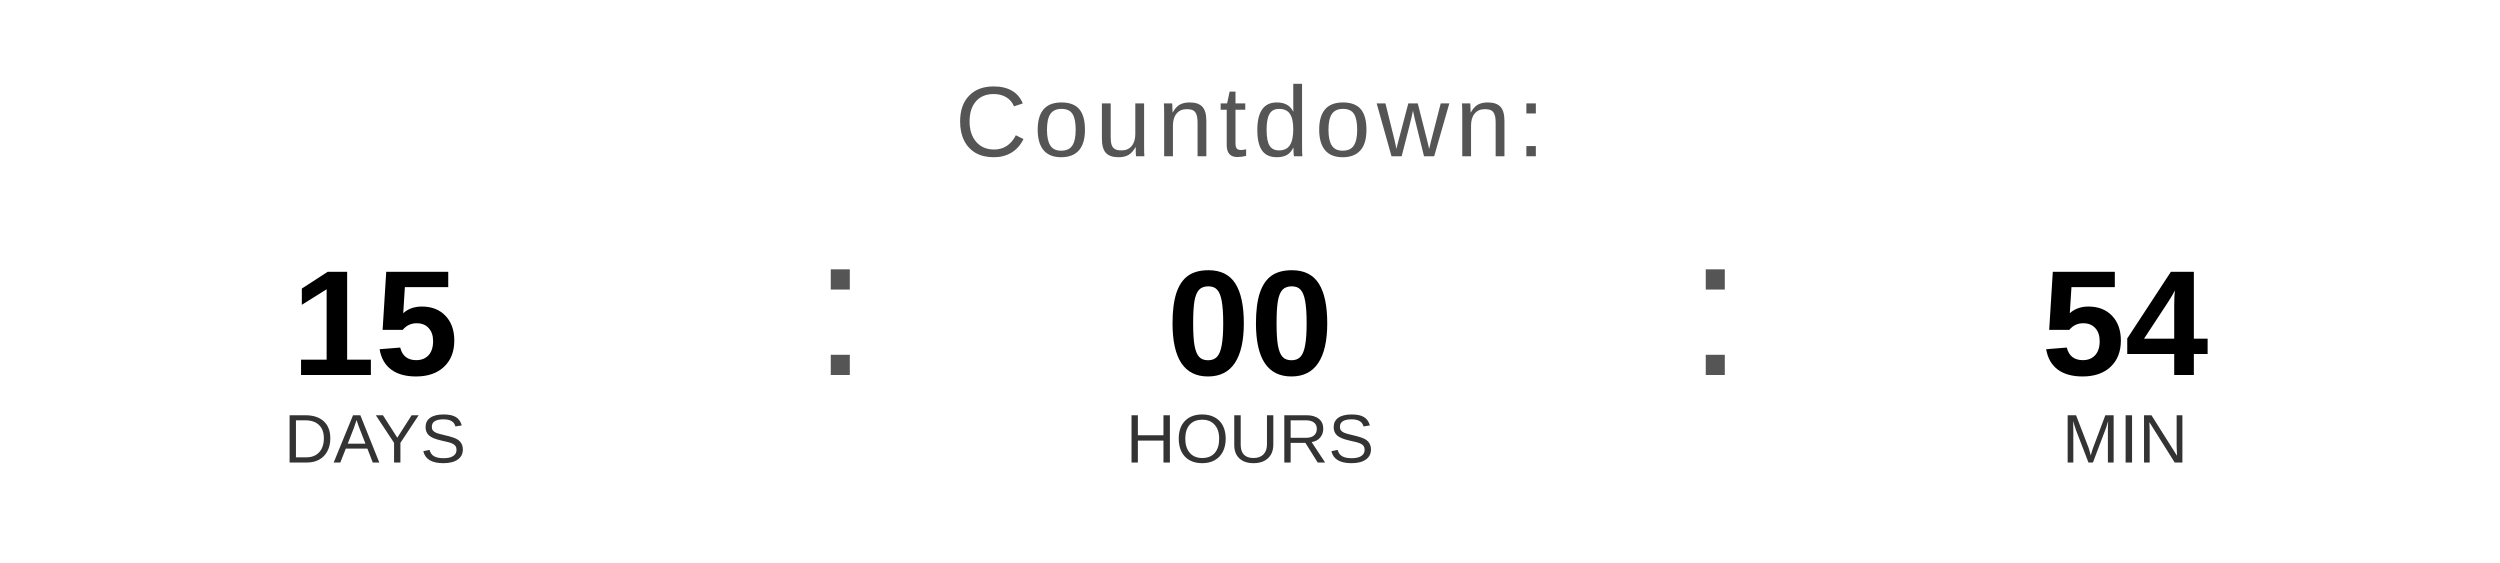
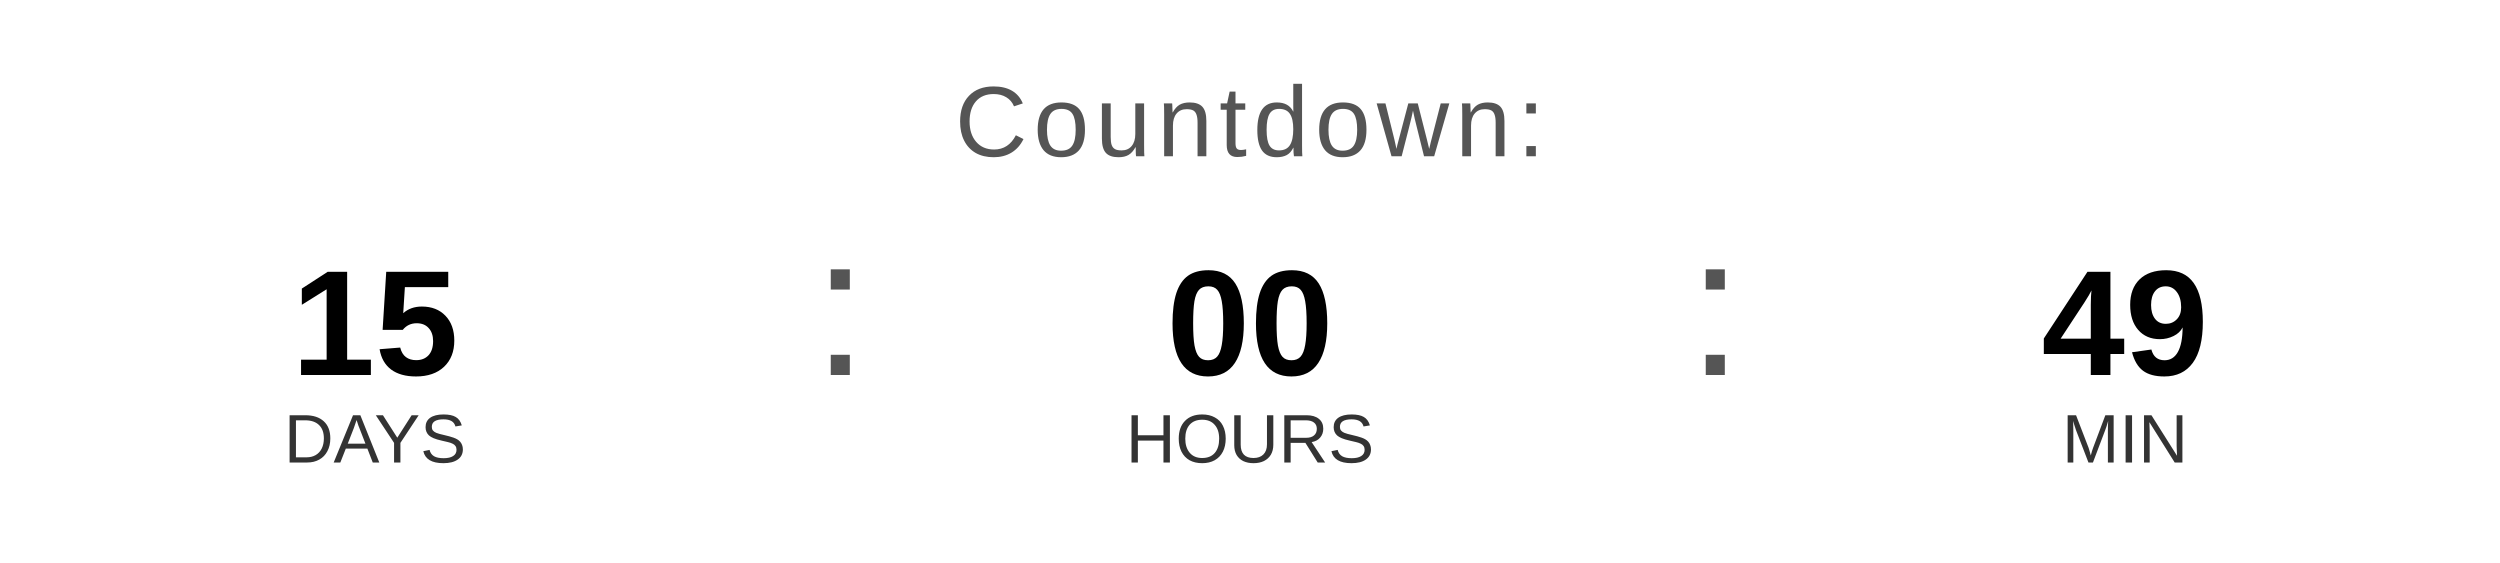
<svg xmlns="http://www.w3.org/2000/svg" width="400" height="90" viewBox="0 0 400 90">
  <text x="200" y="25" font-family="Arial, Helvetica, sans-serif" font-size="16" fill="#555555" text-anchor="middle" letter-spacing="1">
    Countdown:
  </text>
  <text x="60" y="60" font-family="Arial, Helvetica, sans-serif" font-size="24" font-weight="bold" fill="#000000" text-anchor="middle">15</text>
  <text x="60" y="74" font-family="Arial, Helvetica, sans-serif" font-size="11" fill="#333333" text-anchor="middle">DAYS</text>
  <text x="130" y="60" font-family="Arial, sans-serif" font-size="32" fill="#555555">:</text>
  <text x="200" y="60" font-family="Arial, Helvetica, sans-serif" font-size="24" font-weight="bold" fill="#000000" text-anchor="middle">00</text>
  <text x="200" y="74" font-family="Arial, Helvetica, sans-serif" font-size="11" fill="#333333" text-anchor="middle">HOURS</text>
  <text x="270" y="60" font-family="Arial, sans-serif" font-size="32" fill="#555555">:</text>
-   <text x="340" y="60" font-family="Arial, Helvetica, sans-serif" font-size="24" font-weight="bold" fill="#000000" text-anchor="middle">54</text>
+   <text x="340" y="60" font-family="Arial, Helvetica, sans-serif" font-size="24" font-weight="bold" fill="#000000" text-anchor="middle">49</text>
  <text x="340" y="74" font-family="Arial, Helvetica, sans-serif" font-size="11" fill="#333333" text-anchor="middle">MIN</text>
</svg>
